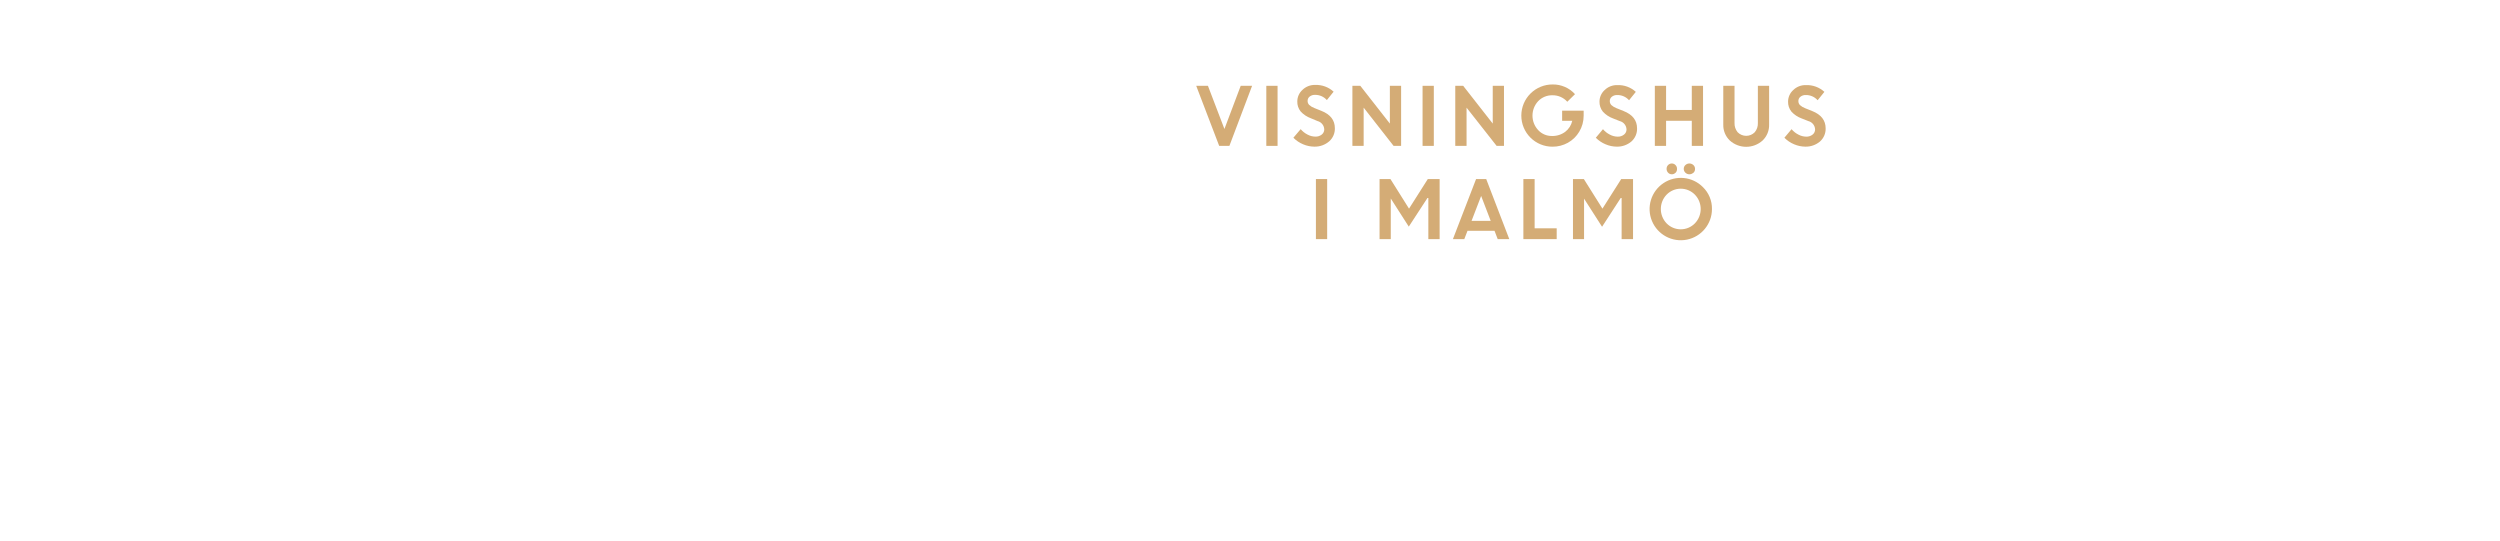
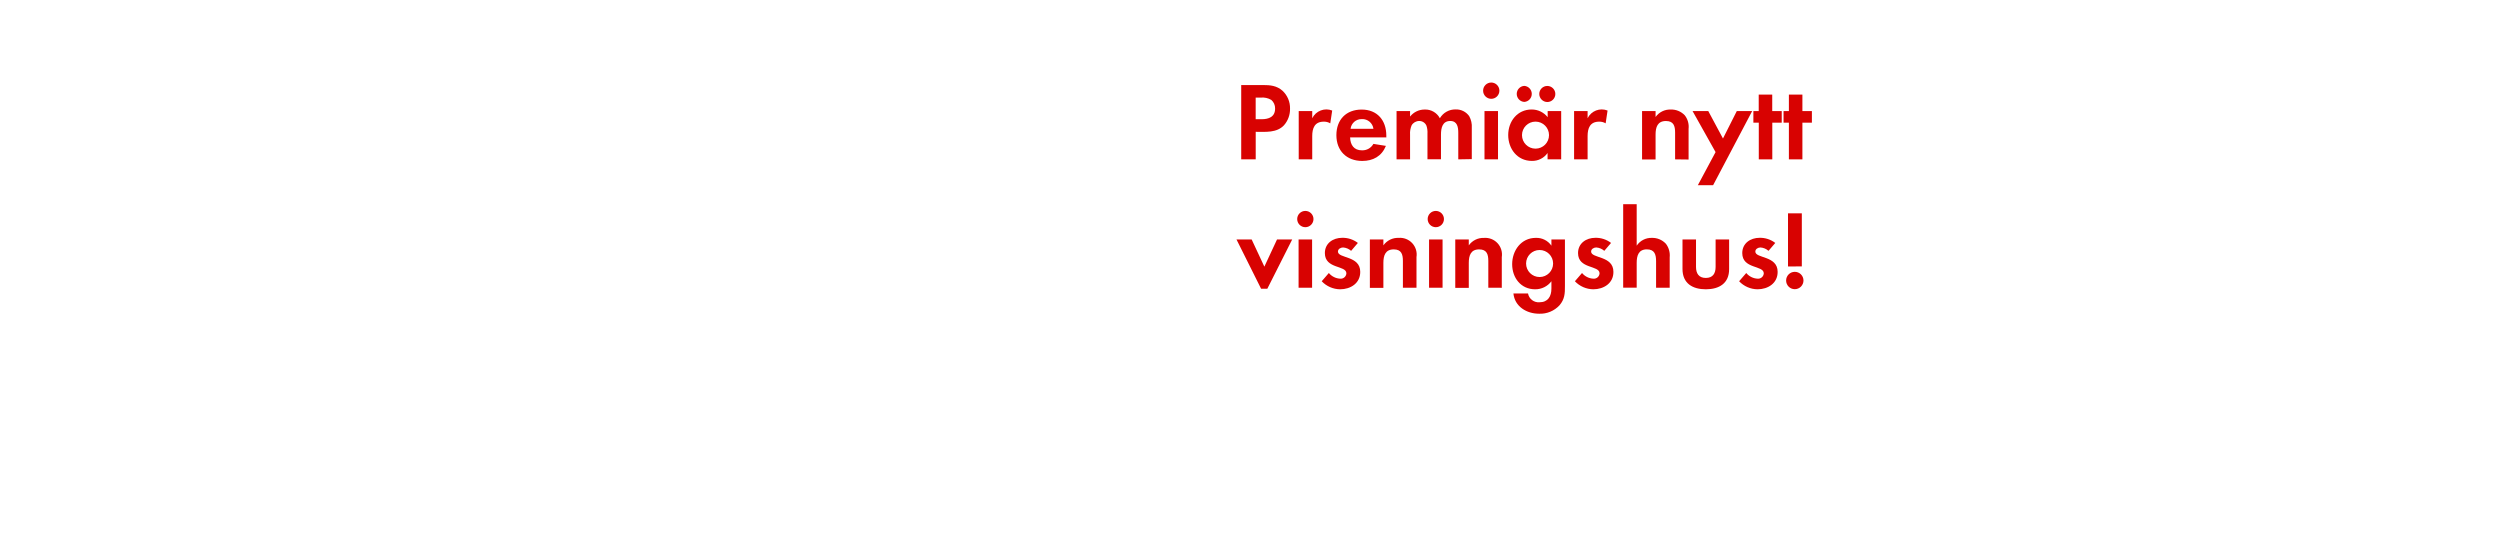
<svg xmlns="http://www.w3.org/2000/svg" id="Layer_1" data-name="Layer 1" viewBox="0 0 740 160">
  <defs>
-     <style>.cls-1{fill:#d4ac76;}</style>
+     <style>.cls-1{fill:#d80201;}</style>
  </defs>
-   <path class="cls-1" d="M360.88,43.18l-6.8-17.78h3.47l4.88,12.78,4.82-12.78h3.37L363.9,43.18Z" />
-   <path class="cls-1" d="M374.83,43.18V25.4h3.33V43.18Z" />
-   <path class="cls-1" d="M389.07,43.41a8.55,8.55,0,0,1-3.35-.7,8.77,8.77,0,0,1-2.88-1.94L385,38.23a6.46,6.46,0,0,0,2,1.59,5,5,0,0,0,2.34.62,2.88,2.88,0,0,0,1.9-.61,1.91,1.91,0,0,0,.74-1.53,2.65,2.65,0,0,0-2-2.47L388,35a7.61,7.61,0,0,1-3-2,4.53,4.53,0,0,1-1-3,4.62,4.62,0,0,1,1.51-3.38,5.16,5.16,0,0,1,3.77-1.48,7.65,7.65,0,0,1,5.47,2l-2,2.48a4.58,4.58,0,0,0-3.51-1.54,2.38,2.38,0,0,0-1.59.51,1.58,1.58,0,0,0-.6,1.25,1.66,1.66,0,0,0,.47,1.22,4.71,4.71,0,0,0,1.53.92l2.07.83q4,1.58,4,5.13a5,5,0,0,1-1.67,3.89A6.48,6.48,0,0,1,389.07,43.41Z" />
-   <path class="cls-1" d="M400.31,43.18V25.4h2.34l8.75,11.18V25.4h3.33V43.18H412.5l-8.86-11.32V43.18Z" />
-   <path class="cls-1" d="M421.08,43.18V25.4h3.33V43.18Z" />
-   <path class="cls-1" d="M430.76,43.18V25.4h2.34l8.75,11.18V25.4h3.33V43.18H443L434.1,31.86V43.18Z" />
-   <path class="cls-1" d="M462.39,35.75v-3h6.37l0,1.52a9.12,9.12,0,0,1-1.3,4.71,9,9,0,0,1-3.37,3.28,9.19,9.19,0,0,1-4.53,1.16,9.2,9.2,0,0,1-9.25-9.21A9.22,9.22,0,0,1,459.58,25a8.77,8.77,0,0,1,6.62,2.87l-2.28,2.25a5.75,5.75,0,0,0-4.37-1.92,5.66,5.66,0,0,0-4.25,1.74,6.29,6.29,0,0,0,0,8.57,5.43,5.43,0,0,0,4,1.74,6.31,6.31,0,0,0,4-1.23,5.64,5.64,0,0,0,2.09-3.27Z" />
-   <path class="cls-1" d="M478.59,43.41a8.55,8.55,0,0,1-3.35-.7,8.76,8.76,0,0,1-2.88-1.94l2.12-2.53a6.44,6.44,0,0,0,2,1.59,5,5,0,0,0,2.34.62,2.87,2.87,0,0,0,1.89-.61,1.91,1.91,0,0,0,.74-1.53,2.65,2.65,0,0,0-2-2.47l-2-.79a7.61,7.61,0,0,1-3-2,4.53,4.53,0,0,1-1-3,4.61,4.61,0,0,1,1.51-3.38,5.16,5.16,0,0,1,3.77-1.48,7.66,7.66,0,0,1,5.47,2l-2,2.48a4.58,4.58,0,0,0-3.51-1.54,2.38,2.38,0,0,0-1.59.51,1.58,1.58,0,0,0-.6,1.25,1.66,1.66,0,0,0,.47,1.22,4.73,4.73,0,0,0,1.53.92l2.07.83q4,1.58,4,5.13a5,5,0,0,1-1.67,3.89A6.48,6.48,0,0,1,478.59,43.41Z" />
-   <path class="cls-1" d="M500.77,43.18V35.75h-7.61v7.43h-3.33V25.4h3.33v7.15h7.61V25.4h3.33V43.18Z" />
-   <path class="cls-1" d="M521.74,41.58a7.25,7.25,0,0,1-9.73,0,6.3,6.3,0,0,1-1.92-4.7V25.4h3.33v11a4.08,4.08,0,0,0,.92,2.74,3.54,3.54,0,0,0,5.07,0,4,4,0,0,0,.92-2.71V25.4h3.33V36.88A6.3,6.3,0,0,1,521.74,41.58Z" />
-   <path class="cls-1" d="M534.41,43.41a8.55,8.55,0,0,1-3.35-.7,8.76,8.76,0,0,1-2.88-1.94l2.12-2.53a6.44,6.44,0,0,0,2,1.59,5,5,0,0,0,2.34.62,2.87,2.87,0,0,0,1.89-.61,1.91,1.91,0,0,0,.74-1.53,2.65,2.65,0,0,0-2-2.47l-2-.79a7.61,7.61,0,0,1-3-2,4.53,4.53,0,0,1-1-3,4.61,4.61,0,0,1,1.51-3.38,5.16,5.16,0,0,1,3.77-1.48,7.66,7.66,0,0,1,5.47,2l-2,2.48a4.58,4.58,0,0,0-3.51-1.54,2.38,2.38,0,0,0-1.59.51,1.58,1.58,0,0,0-.6,1.25,1.66,1.66,0,0,0,.47,1.22,4.73,4.73,0,0,0,1.53.92l2.07.83q4,1.58,4,5.13a5,5,0,0,1-1.67,3.89A6.48,6.48,0,0,1,534.41,43.41Z" />
-   <path class="cls-1" d="M389.51,70.78V53h3.33V70.78Z" />
-   <path class="cls-1" d="M408.35,70.78V53h3.22l5.5,8.76L422.63,53h3.5V70.78h-3.34V58.61l-.27,0L417,67.08l-5.38-8.4h.05V70.78Z" />
-   <path class="cls-1" d="M430.06,70.78,436.92,53h3l6.83,17.78h-3.43l-.94-2.46h-8l-.95,2.46ZM438.42,58l-2.84,7.38h5.67Z" />
-   <path class="cls-1" d="M450.92,70.78V53h3.33V67.58h6.53v3.2Z" />
-   <path class="cls-1" d="M465.6,70.78V53h3.22l5.5,8.76L479.88,53h3.5V70.78H480V58.61l-.27,0-5.52,8.51-5.38-8.4h.05V70.78Z" />
-   <path class="cls-1" d="M506.74,61.88a9.23,9.23,0,1,1-2.7-6.52A8.85,8.85,0,0,1,506.74,61.88Zm-13.42,4.24a5.85,5.85,0,0,0,8.36,0,6.11,6.11,0,0,0,0-8.51,5.85,5.85,0,0,0-8.36,0,6.14,6.14,0,0,0,0,8.51Zm2.63-15a1.43,1.43,0,0,1-1.09.47,1.47,1.47,0,0,1-1.1-.47,1.58,1.58,0,0,1-.45-1.14,1.54,1.54,0,0,1,1.55-1.59,1.46,1.46,0,0,1,1.08.46,1.54,1.54,0,0,1,.46,1.13A1.6,1.6,0,0,1,495.95,51.17Zm5.29,0a1.71,1.71,0,0,1-2.36,0,1.53,1.53,0,0,1-.49-1.14,1.49,1.49,0,0,1,.49-1.13,1.74,1.74,0,0,1,2.36,0,1.49,1.49,0,0,1,.49,1.13A1.53,1.53,0,0,1,501.24,51.17Z" />
+   <path class="cls-1" d="M380.07,37.07c-2.15,2.31-5.51,1.95-8.38,1.95v8.15h-4.29v-22h6.4c2.18,0,4.09.17,5.81,1.68a7,7,0,0,1,2.24,5.31A7.23,7.23,0,0,1,380.07,37.07Zm-3.76-7.49a5.13,5.13,0,0,0-3.14-.69h-1.49v6.4h1.75c2.15,0,4-.69,4-3.17A3.26,3.26,0,0,0,376.31,29.58Z" />
+   <path class="cls-1" d="M393.76,36.51a3.53,3.53,0,0,0-1.91-.5c-2.71,0-3.43,1.91-3.43,4.29v6.86h-4V32.88h4V35a4.66,4.66,0,0,1,5.91-2.28Z" />
+   <path class="cls-1" d="M399.63,40.67c.07,2.21,1.12,3.83,3.5,3.83a3.74,3.74,0,0,0,3.4-1.91l3.7.59c-1.25,3.07-3.8,4.46-7,4.46-4.62,0-7.66-3-7.66-7.62s2.9-7.59,7.49-7.59,7.29,3.17,7.29,7.72v.53Zm3.47-5.41a3.24,3.24,0,0,0-3.33,2.87h6.77A3.31,3.31,0,0,0,403.1,35.25Z" />
+   <path class="cls-1" d="M431.65,47.17V39.34c0-1.68-.26-3.53-2.38-3.53-2.34,0-2.74,2.15-2.74,4v7.33h-4V39.58a6.37,6.37,0,0,0-.3-2.38,2.31,2.31,0,0,0-2.15-1.39,2.6,2.6,0,0,0-2.24,1.29,5.93,5.93,0,0,0-.46,2.74v7.33h-4V32.88h4v1.62a5.49,5.49,0,0,1,4.36-2.08A4.86,4.86,0,0,1,426.2,35a5.28,5.28,0,0,1,4.69-2.61,4.7,4.7,0,0,1,4,2,6.3,6.3,0,0,1,.76,3.47v9.24Z" />
+   <path class="cls-1" d="M441.41,29.25a2.41,2.41,0,0,1,0-4.82,2.41,2.41,0,0,1,0,4.82Zm-2,17.92V32.88h4V47.17Z" />
+   <path class="cls-1" d="M458.08,47.17V45.29a5.52,5.52,0,0,1-4.65,2.34c-4.29,0-7-3.56-7-7.66s2.74-7.56,6.93-7.56a6,6,0,0,1,4.75,2.28V32.88h4V47.17Zm-6.9-17a2.38,2.38,0,0,1,0-4.75,2.38,2.38,0,0,1,0,4.75ZM454.51,36a4,4,0,1,0,4,4A4,4,0,0,0,454.51,36ZM458,30.2a2.41,2.41,0,0,1-2.38-2.38A2.38,2.38,0,1,1,458,30.2Z" />
+   <path class="cls-1" d="M475.27,36.51a3.53,3.53,0,0,0-1.91-.5c-2.71,0-3.43,1.91-3.43,4.29v6.86h-4V32.88h4V35a4.66,4.66,0,0,1,5.91-2.28Z" />
+   <path class="cls-1" d="M495.83,47.17V39.25c0-1.95-.43-3.43-2.71-3.43-2.48,0-3.07,1.81-3.07,4v7.39h-4V32.88h4v1.75a5.28,5.28,0,0,1,4.49-2.21,5.48,5.48,0,0,1,4.16,1.72,5.5,5.5,0,0,1,1.12,4v9.08Z" />
+   <path class="cls-1" d="M507.08,54.82h-4.52l5.25-9.8L501,32.88h4.65L510,41l4.09-8.12h4.55Z" />
+   <path class="cls-1" d="M524.6,36.31V47.17h-4V36.31H519V32.88h1.58V28h4v4.88h2.81v3.43Z" />
+   <path class="cls-1" d="M533.51,36.31V47.17h-4V36.31h-1.58V32.88h1.58V28h4v4.88h2.81v3.43Z" />
+   <path class="cls-1" d="M375.13,85.46h-1.85L366,70.88h4.49l3.76,8.05L378,70.88h4.49Z" />
+   <path class="cls-1" d="M386.38,67.25a2.41,2.41,0,0,1,0-4.82,2.41,2.41,0,0,1,0,4.82Zm-2,17.92V70.88h4V85.17Z" />
+   <path class="cls-1" d="M396.68,85.63a7.6,7.6,0,0,1-5.45-2.38l2.11-2.44a4.64,4.64,0,0,0,3.37,1.68,1.68,1.68,0,0,0,1.82-1.58c0-2.44-6.37-1.22-6.37-6,0-2.9,2.41-4.52,5.12-4.52a7.36,7.36,0,0,1,4.65,1.52l-2,2.34a4,4,0,0,0-2.38-1c-.69,0-1.52.43-1.52,1.22,0,2.08,6.6,1.15,6.6,6C402.65,83.85,399.75,85.63,396.68,85.63Z" />
+   <path class="cls-1" d="M415.26,85.17V77.25c0-1.95-.43-3.43-2.71-3.43-2.48,0-3.07,1.81-3.07,4v7.39h-4V70.88h4v1.75A5.28,5.28,0,0,1,414,70.41a4.94,4.94,0,0,1,5.28,5.68v9.08Z" />
+   <path class="cls-1" d="M425,67.25a2.41,2.41,0,0,1,0-4.82,2.41,2.41,0,0,1,0,4.82Zm-2,17.92V70.88h4V85.17Z" />
+   <path class="cls-1" d="M440.54,85.17V77.25c0-1.95-.43-3.43-2.71-3.43-2.48,0-3.07,1.81-3.07,4v7.39h-4V70.88h4v1.75a5.28,5.28,0,0,1,4.49-2.21,4.94,4.94,0,0,1,5.28,5.68v9.08Z" />
+   <path class="cls-1" d="M461.63,90.35a7.79,7.79,0,0,1-6.07,2.51c-3.66,0-7.2-2.11-7.59-6h4.32a3.18,3.18,0,0,0,3.4,2.61c2.51,0,3.53-1.75,3.53-4.06V83.25a5.94,5.94,0,0,1-4.82,2.38c-4.22,0-6.8-3.4-6.8-7.43s2.64-7.79,7-7.79a5.36,5.36,0,0,1,4.62,2.31V70.88h4V84.64C463.24,86.88,463.14,88.57,461.63,90.35ZM455.72,74a4,4,0,1,0,4,4A4,4,0,0,0,455.72,74Z" />
+   <path class="cls-1" d="M471.62,85.63a7.6,7.6,0,0,1-5.45-2.38l2.11-2.44a4.64,4.64,0,0,0,3.37,1.68,1.68,1.68,0,0,0,1.82-1.58c0-2.44-6.37-1.22-6.37-6,0-2.9,2.41-4.52,5.12-4.52a7.36,7.36,0,0,1,4.65,1.52l-2,2.34a4,4,0,0,0-2.38-1c-.69,0-1.52.43-1.52,1.22,0,2.08,6.6,1.15,6.6,6C477.6,83.85,474.69,85.63,471.62,85.63Z" />
+   <path class="cls-1" d="M490.2,85.17V77.34c0-2-.43-3.53-2.74-3.53-2.48,0-3,1.91-3,4v7.33h-4V60.45h4V72.72a5.2,5.2,0,0,1,4.49-2.31,5.46,5.46,0,0,1,4.16,1.75,5.67,5.67,0,0,1,1.12,4v9Z" />
+   <path class="cls-1" d="M504.92,85.63c-3.93,0-6.9-1.75-6.9-6V70.88h4V79c0,1.95.83,3.27,2.9,3.27s2.9-1.32,2.9-3.27V70.88h4v8.75C511.85,83.88,508.85,85.63,504.92,85.63Z" />
+   <path class="cls-1" d="M520.23,85.63a7.6,7.6,0,0,1-5.45-2.38l2.11-2.44a4.64,4.64,0,0,0,3.37,1.68,1.68,1.68,0,0,0,1.82-1.58c0-2.44-6.37-1.22-6.37-6,0-2.9,2.41-4.52,5.12-4.52a7.36,7.36,0,0,1,4.65,1.52l-2,2.34a4,4,0,0,0-2.38-1c-.69,0-1.52.43-1.52,1.22,0,2.08,6.6,1.15,6.6,6C526.2,83.85,523.3,85.63,520.23,85.63Z" />
+   <path class="cls-1" d="M531.25,85.6A2.57,2.57,0,1,1,533.83,83,2.58,2.58,0,0,1,531.25,85.6Zm-2-6.73V63.15h4.09V78.86Z" />
</svg>
